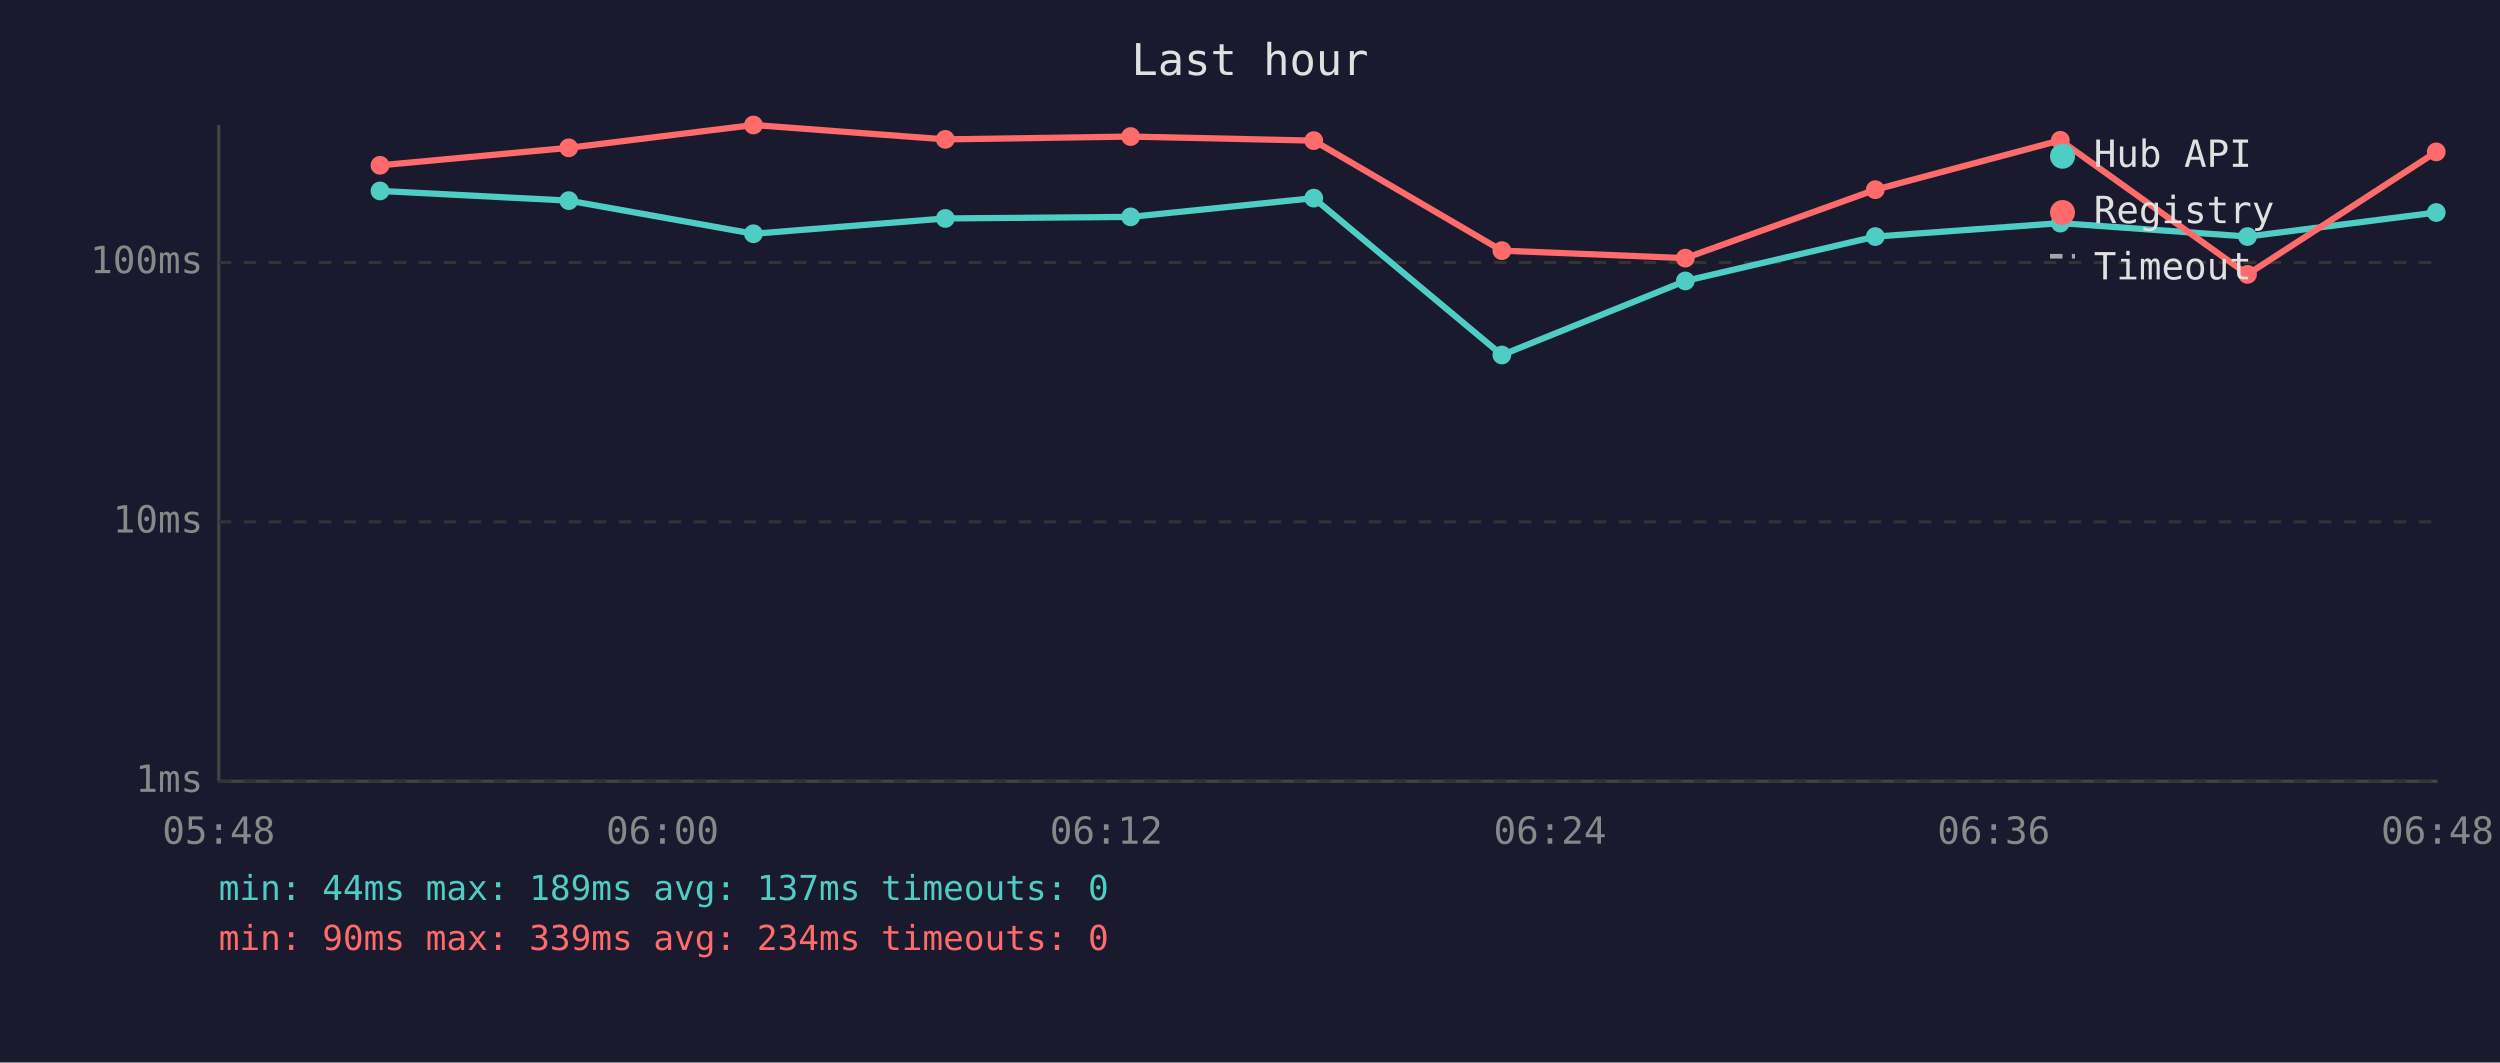
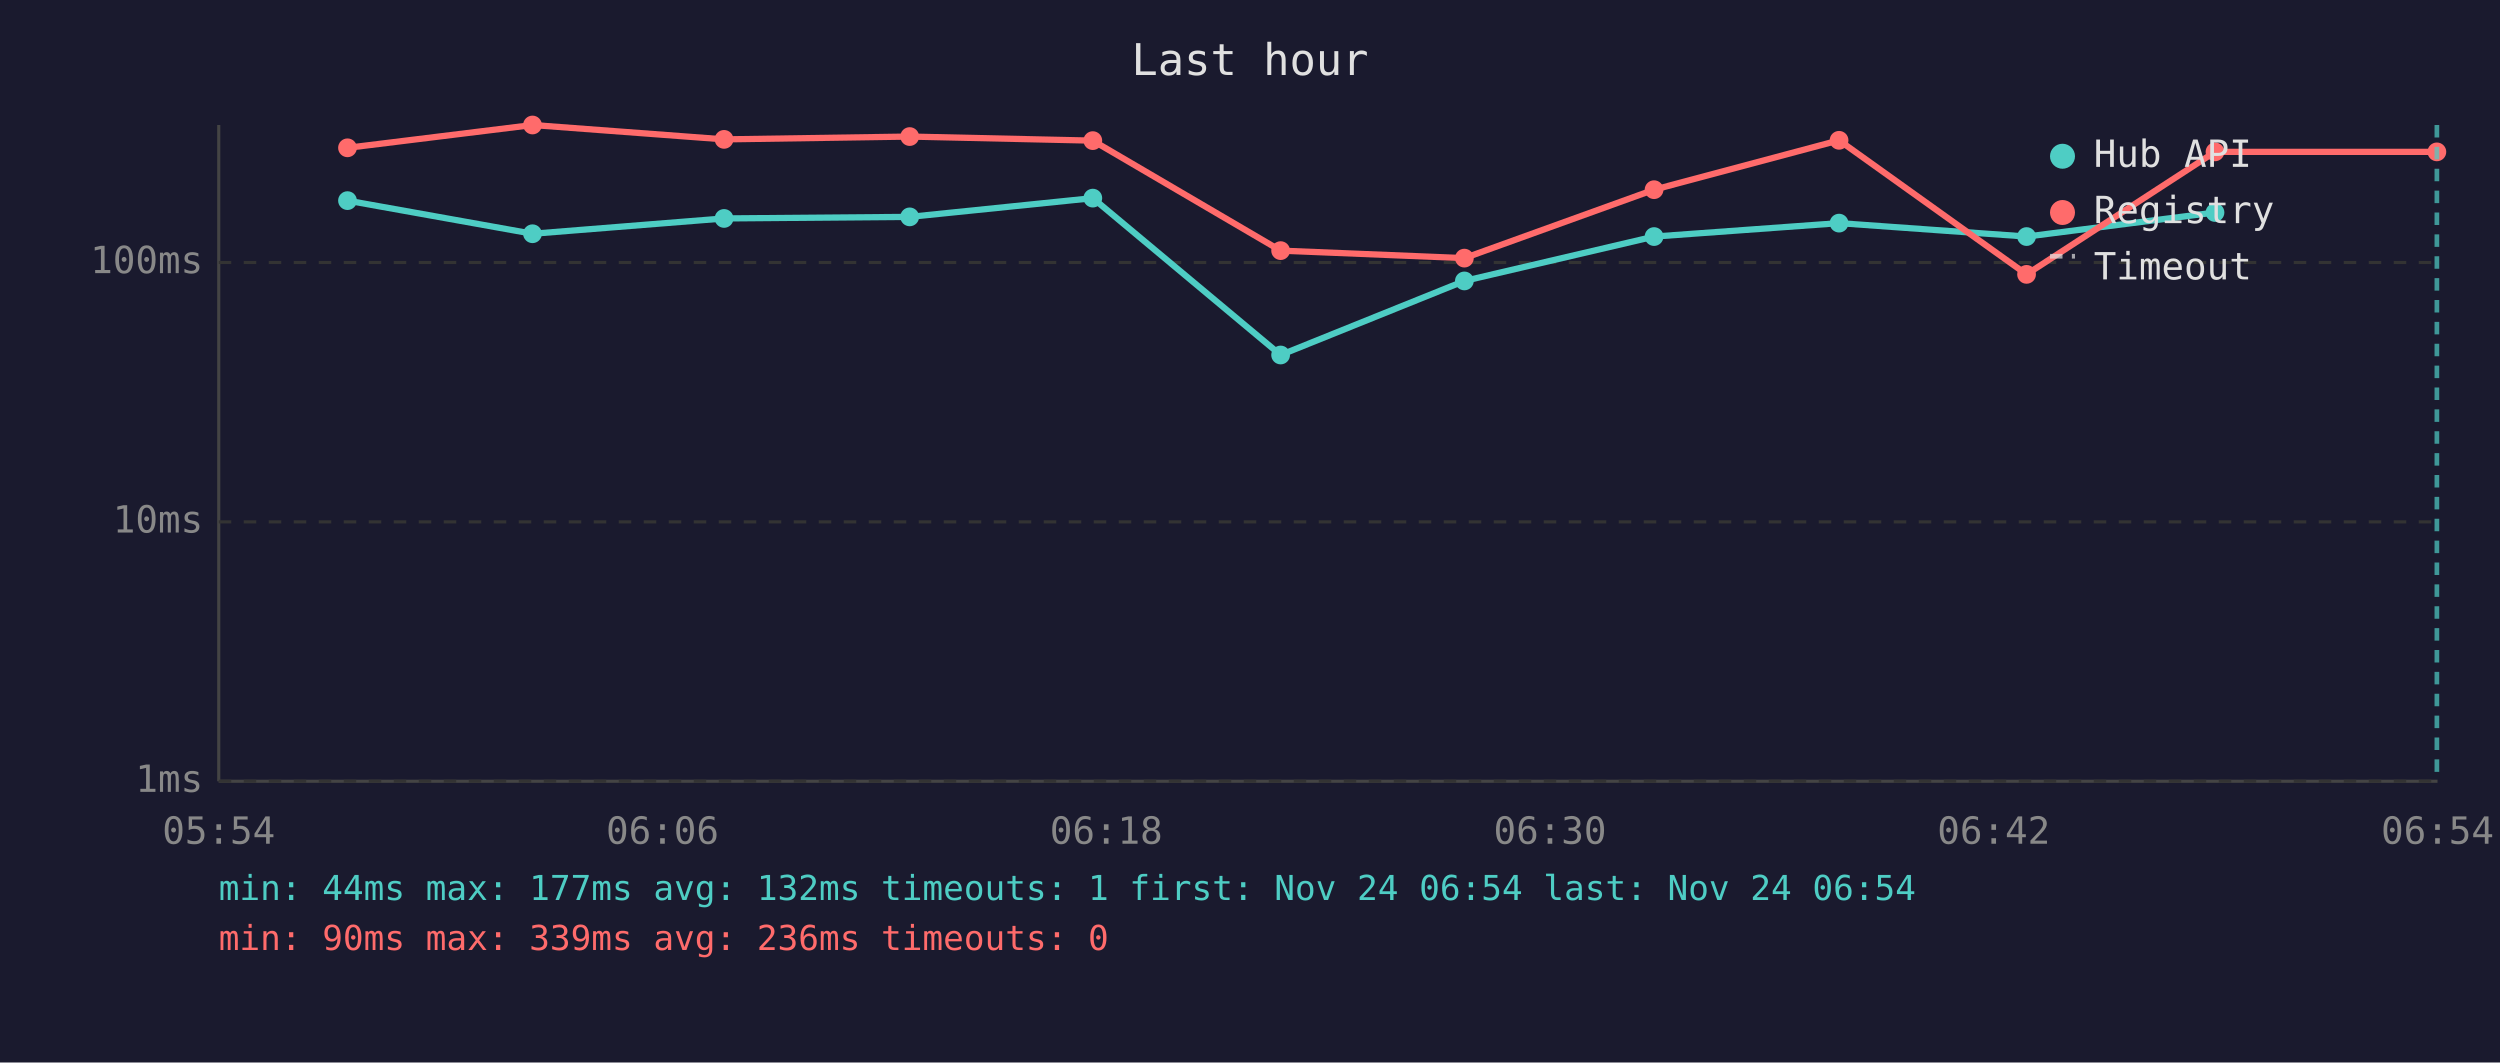
<svg xmlns="http://www.w3.org/2000/svg" viewBox="0 0 800 340" font-family="monospace" font-size="12">
  <rect width="800" height="340" fill="#1a1a2e" />
  <text x="400" y="24" fill="#e0e0e0" font-size="14" text-anchor="middle">Last hour</text>
  <line x1="70" y1="40" x2="70" y2="250" stroke="#444" stroke-width="1" />
  <line x1="70" y1="250" x2="780" y2="250" stroke="#444" stroke-width="1" />
  <line x1="70" y1="250" x2="780" y2="250" stroke="#333" stroke-width="1" stroke-dasharray="4" />
  <text x="65" y="250" fill="#888" text-anchor="end" dominant-baseline="middle">1ms</text>
  <line x1="70" y1="167" x2="780" y2="167" stroke="#333" stroke-width="1" stroke-dasharray="4" />
  <text x="65" y="167" fill="#888" text-anchor="end" dominant-baseline="middle">10ms</text>
  <line x1="70" y1="84" x2="780" y2="84" stroke="#333" stroke-width="1" stroke-dasharray="4" />
  <text x="65" y="84" fill="#888" text-anchor="end" dominant-baseline="middle">100ms</text>
-   <text x="70" y="270" fill="#888" text-anchor="middle">05:48</text>
-   <text x="212" y="270" fill="#888" text-anchor="middle">06:00</text>
-   <text x="354" y="270" fill="#888" text-anchor="middle">06:12</text>
-   <text x="496" y="270" fill="#888" text-anchor="middle">06:24</text>
-   <text x="638" y="270" fill="#888" text-anchor="middle">06:36</text>
-   <text x="780" y="270" fill="#888" text-anchor="middle">06:48</text>
-   <polyline points="121.6,61.1 182.0,64.2 241.1,74.8 302.5,69.9 361.8,69.4 420.4,63.4 480.6,113.6 539.3,89.9 600.1,75.7 659.3,71.4 719.2,75.7 779.6,68.0" fill="none" stroke="#4ecdc4" stroke-width="2" opacity="1" />
-   <circle cx="121.6" cy="61.1" r="3" fill="#4ecdc4" />
-   <circle cx="182.0" cy="64.2" r="3" fill="#4ecdc4" />
-   <circle cx="241.1" cy="74.8" r="3" fill="#4ecdc4" />
-   <circle cx="302.5" cy="69.9" r="3" fill="#4ecdc4" />
-   <circle cx="361.8" cy="69.4" r="3" fill="#4ecdc4" />
-   <circle cx="420.4" cy="63.4" r="3" fill="#4ecdc4" />
-   <circle cx="480.6" cy="113.6" r="3" fill="#4ecdc4" />
-   <circle cx="539.3" cy="89.9" r="3" fill="#4ecdc4" />
-   <circle cx="600.1" cy="75.7" r="3" fill="#4ecdc4" />
-   <circle cx="659.3" cy="71.4" r="3" fill="#4ecdc4" />
-   <circle cx="719.2" cy="75.7" r="3" fill="#4ecdc4" />
-   <circle cx="779.6" cy="68.0" r="3" fill="#4ecdc4" />
-   <polyline points="121.6,52.9 182.0,47.3 241.1,40.0 302.5,44.6 361.8,43.7 420.4,45.0 480.6,80.2 539.3,82.6 600.1,60.7 659.3,44.9 719.2,87.8 779.6,48.6" fill="none" stroke="#ff6b6b" stroke-width="2" opacity="1" />
-   <circle cx="121.6" cy="52.9" r="3" fill="#ff6b6b" />
-   <circle cx="182.0" cy="47.3" r="3" fill="#ff6b6b" />
-   <circle cx="241.1" cy="40.0" r="3" fill="#ff6b6b" />
-   <circle cx="302.5" cy="44.6" r="3" fill="#ff6b6b" />
-   <circle cx="361.8" cy="43.7" r="3" fill="#ff6b6b" />
-   <circle cx="420.4" cy="45.0" r="3" fill="#ff6b6b" />
-   <circle cx="480.6" cy="80.2" r="3" fill="#ff6b6b" />
-   <circle cx="539.3" cy="82.6" r="3" fill="#ff6b6b" />
-   <circle cx="600.1" cy="60.7" r="3" fill="#ff6b6b" />
-   <circle cx="659.3" cy="44.9" r="3" fill="#ff6b6b" />
-   <circle cx="719.2" cy="87.8" r="3" fill="#ff6b6b" />
-   <circle cx="779.6" cy="48.6" r="3" fill="#ff6b6b" />
+   <text x="70" y="270" fill="#888" text-anchor="middle">05:54</text>
+   <text x="212" y="270" fill="#888" text-anchor="middle">06:06</text>
+   <text x="354" y="270" fill="#888" text-anchor="middle">06:18</text>
+   <text x="496" y="270" fill="#888" text-anchor="middle">06:30</text>
+   <text x="638" y="270" fill="#888" text-anchor="middle">06:42</text>
+   <text x="780" y="270" fill="#888" text-anchor="middle">06:54</text>
+   <polyline points="111.2,64.2 170.4,74.8 231.7,69.9 291.1,69.4 349.7,63.4 409.8,113.6 468.6,89.9 529.3,75.7 588.5,71.4 648.5,75.7 708.8,68.0" fill="none" stroke="#4ecdc4" stroke-width="2" opacity="1" />
+   <circle cx="111.2" cy="64.2" r="3" fill="#4ecdc4" />
+   <circle cx="170.4" cy="74.8" r="3" fill="#4ecdc4" />
+   <circle cx="231.7" cy="69.9" r="3" fill="#4ecdc4" />
+   <circle cx="291.1" cy="69.4" r="3" fill="#4ecdc4" />
+   <circle cx="349.7" cy="63.4" r="3" fill="#4ecdc4" />
+   <circle cx="409.8" cy="113.6" r="3" fill="#4ecdc4" />
+   <circle cx="468.6" cy="89.9" r="3" fill="#4ecdc4" />
+   <circle cx="529.3" cy="75.7" r="3" fill="#4ecdc4" />
+   <circle cx="588.5" cy="71.4" r="3" fill="#4ecdc4" />
+   <circle cx="648.5" cy="75.7" r="3" fill="#4ecdc4" />
+   <circle cx="708.8" cy="68.0" r="3" fill="#4ecdc4" />
+   <polyline points="111.2,47.3 170.4,40.0 231.7,44.6 291.1,43.7 349.7,45.0 409.8,80.2 468.6,82.6 529.3,60.7 588.5,44.9 648.5,87.8 708.8,48.6 779.8,48.6" fill="none" stroke="#ff6b6b" stroke-width="2" opacity="1" />
+   <circle cx="111.2" cy="47.3" r="3" fill="#ff6b6b" />
+   <circle cx="170.4" cy="40.0" r="3" fill="#ff6b6b" />
+   <circle cx="231.7" cy="44.6" r="3" fill="#ff6b6b" />
+   <circle cx="291.1" cy="43.7" r="3" fill="#ff6b6b" />
+   <circle cx="349.7" cy="45.0" r="3" fill="#ff6b6b" />
+   <circle cx="409.8" cy="80.2" r="3" fill="#ff6b6b" />
+   <circle cx="468.6" cy="82.6" r="3" fill="#ff6b6b" />
+   <circle cx="529.3" cy="60.7" r="3" fill="#ff6b6b" />
+   <circle cx="588.5" cy="44.9" r="3" fill="#ff6b6b" />
+   <circle cx="648.5" cy="87.8" r="3" fill="#ff6b6b" />
+   <circle cx="708.8" cy="48.6" r="3" fill="#ff6b6b" />
+   <circle cx="779.8" cy="48.6" r="3" fill="#ff6b6b" />
+   <line x1="779.8" y1="40" x2="779.8" y2="250" stroke="#4ecdc4" stroke-width="1.5" stroke-dasharray="4,3" opacity="0.7" />
  <circle cx="660" cy="50" r="4" fill="#4ecdc4" />
  <text x="670" y="50" fill="#e0e0e0" dominant-baseline="middle">Hub API</text>
  <circle cx="660" cy="68" r="4" fill="#ff6b6b" />
  <text x="670" y="68" fill="#e0e0e0" dominant-baseline="middle">Registry</text>
  <line x1="656" y1="82" x2="664" y2="82" stroke="#e0e0e0" stroke-width="1.5" stroke-dasharray="4,3" opacity="0.7" />
  <text x="670" y="86" fill="#e0e0e0" dominant-baseline="middle">Timeout</text>
-   <text x="70" y="288" fill="#4ecdc4" font-size="11">min: 44ms  max: 189ms  avg: 137ms  timeouts: 0</text>
-   <text x="70" y="304" fill="#ff6b6b" font-size="11">min: 90ms  max: 339ms  avg: 234ms  timeouts: 0</text>
+   <text x="70" y="288" fill="#4ecdc4" font-size="11">min: 44ms  max: 177ms  avg: 132ms  timeouts: 1  first: Nov 24 06:54  last: Nov 24 06:54</text>
+   <text x="70" y="304" fill="#ff6b6b" font-size="11">min: 90ms  max: 339ms  avg: 236ms  timeouts: 0</text>
</svg>
